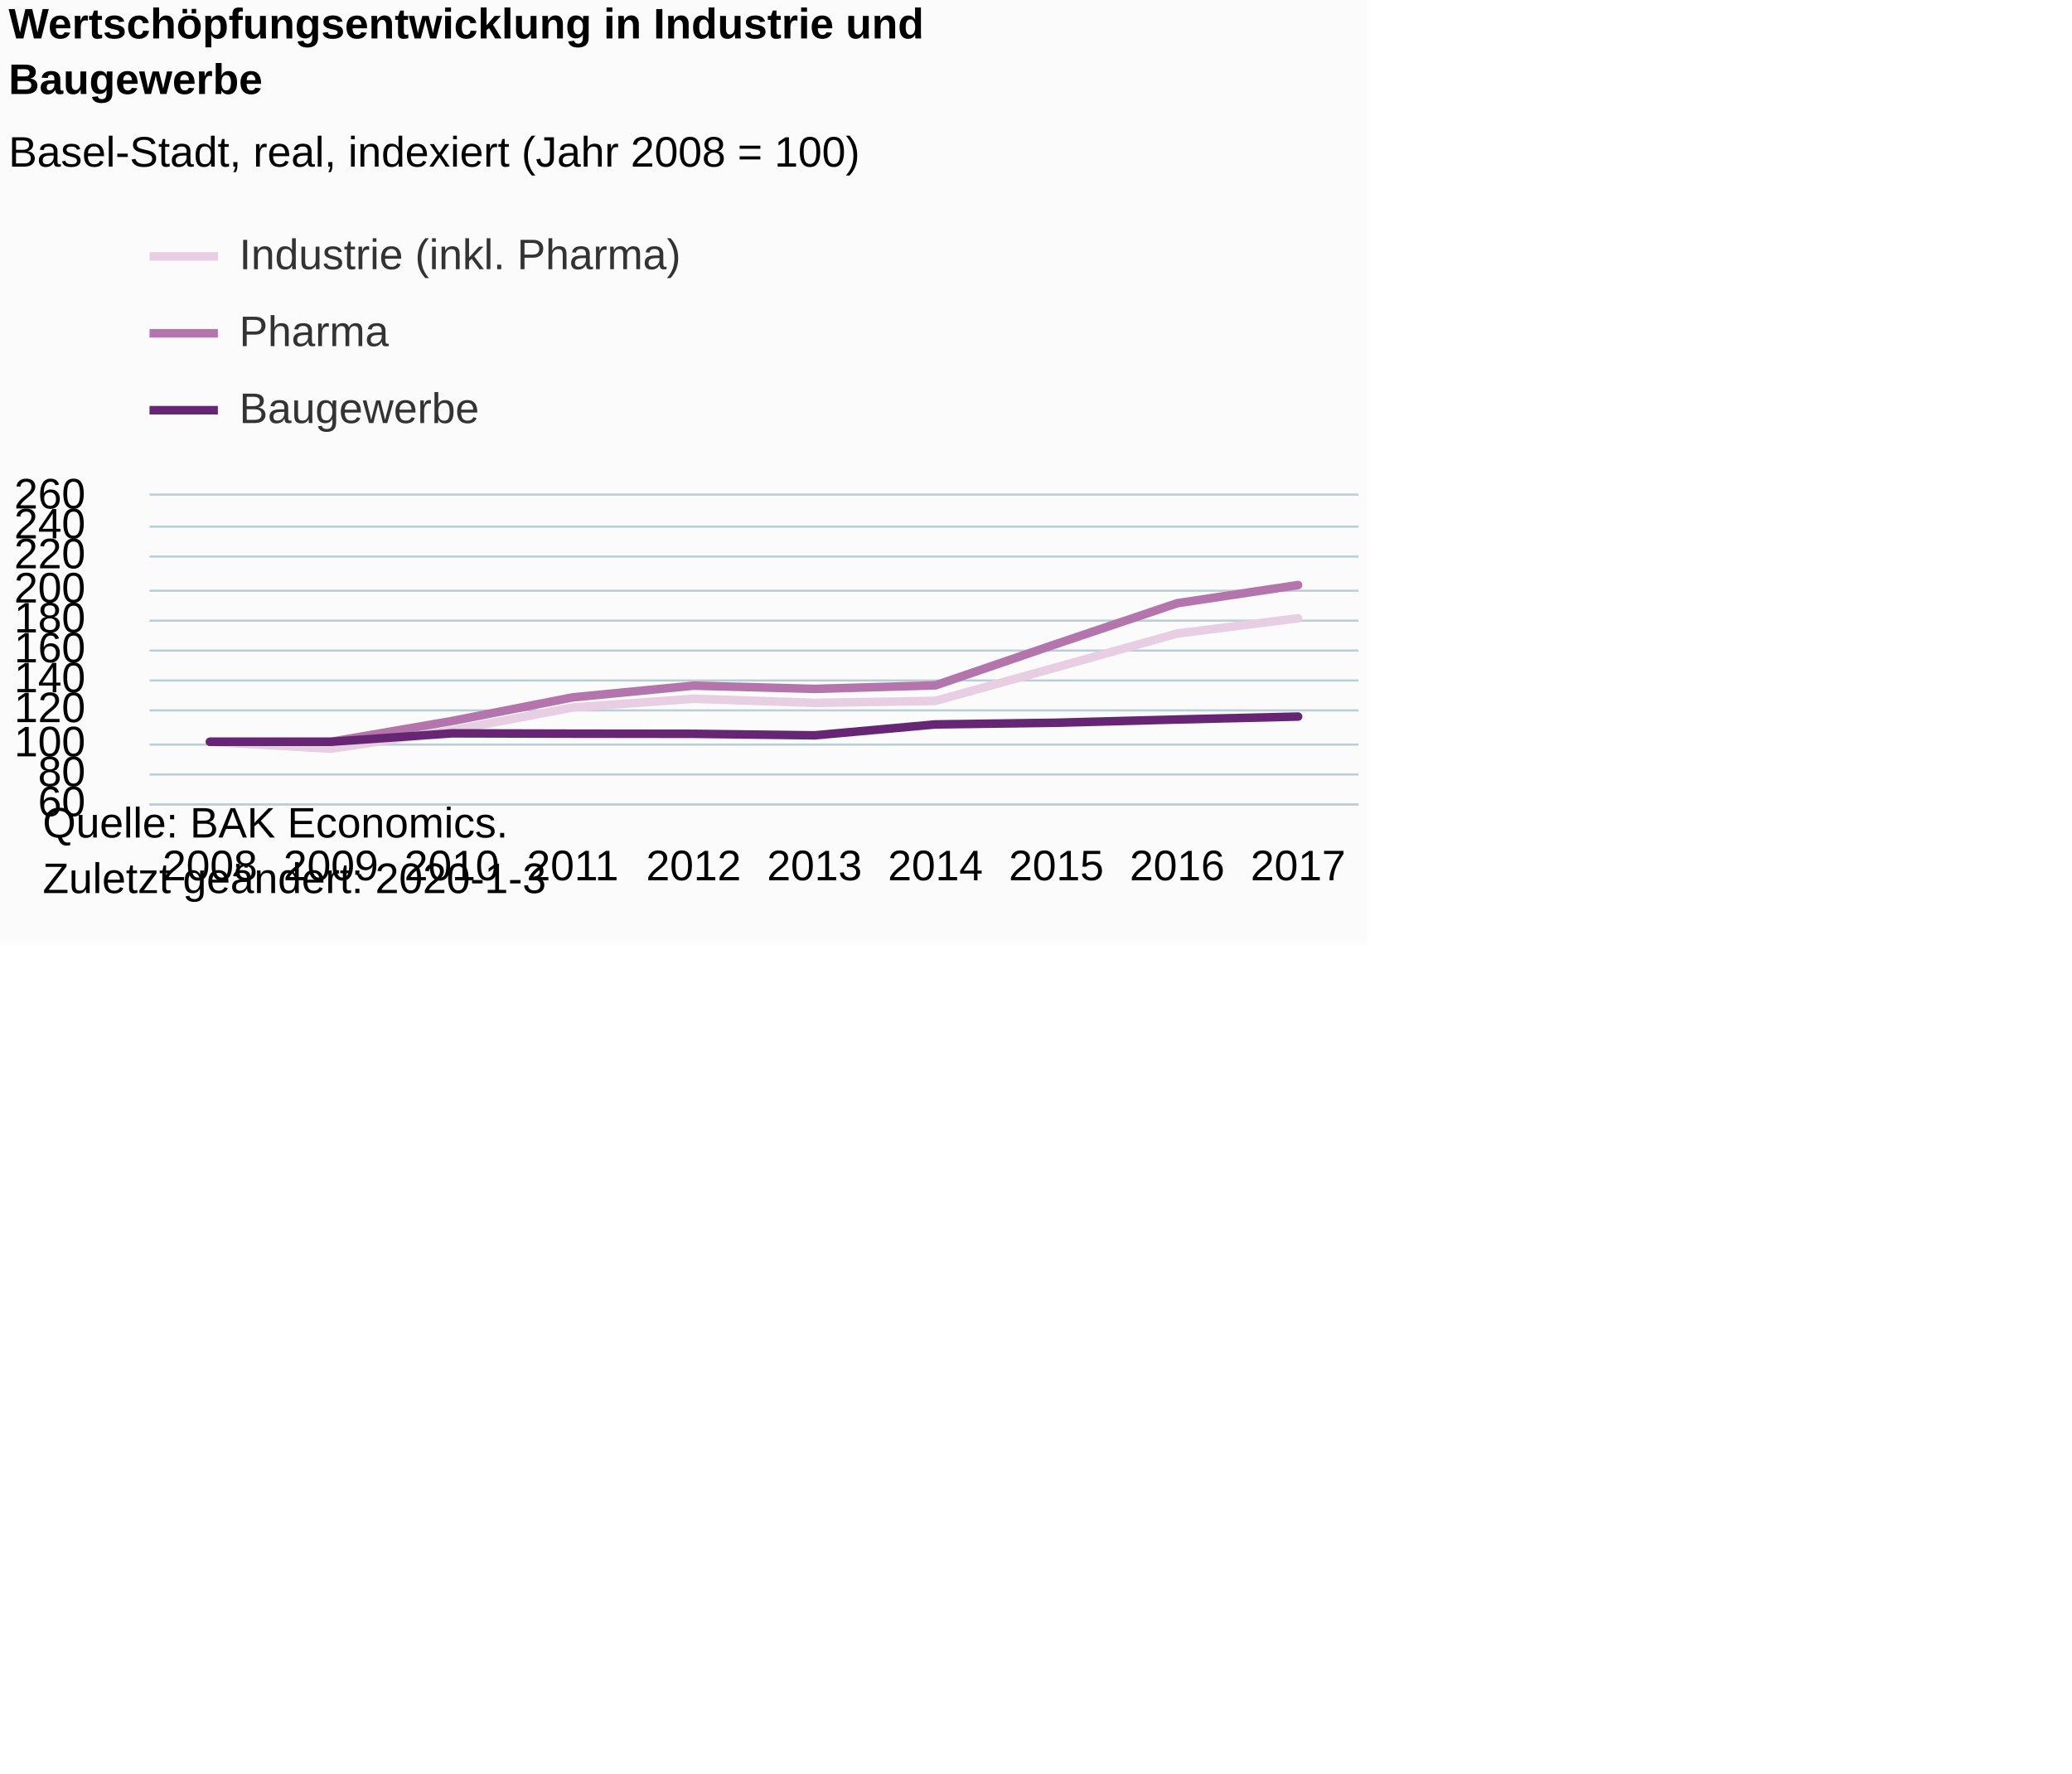
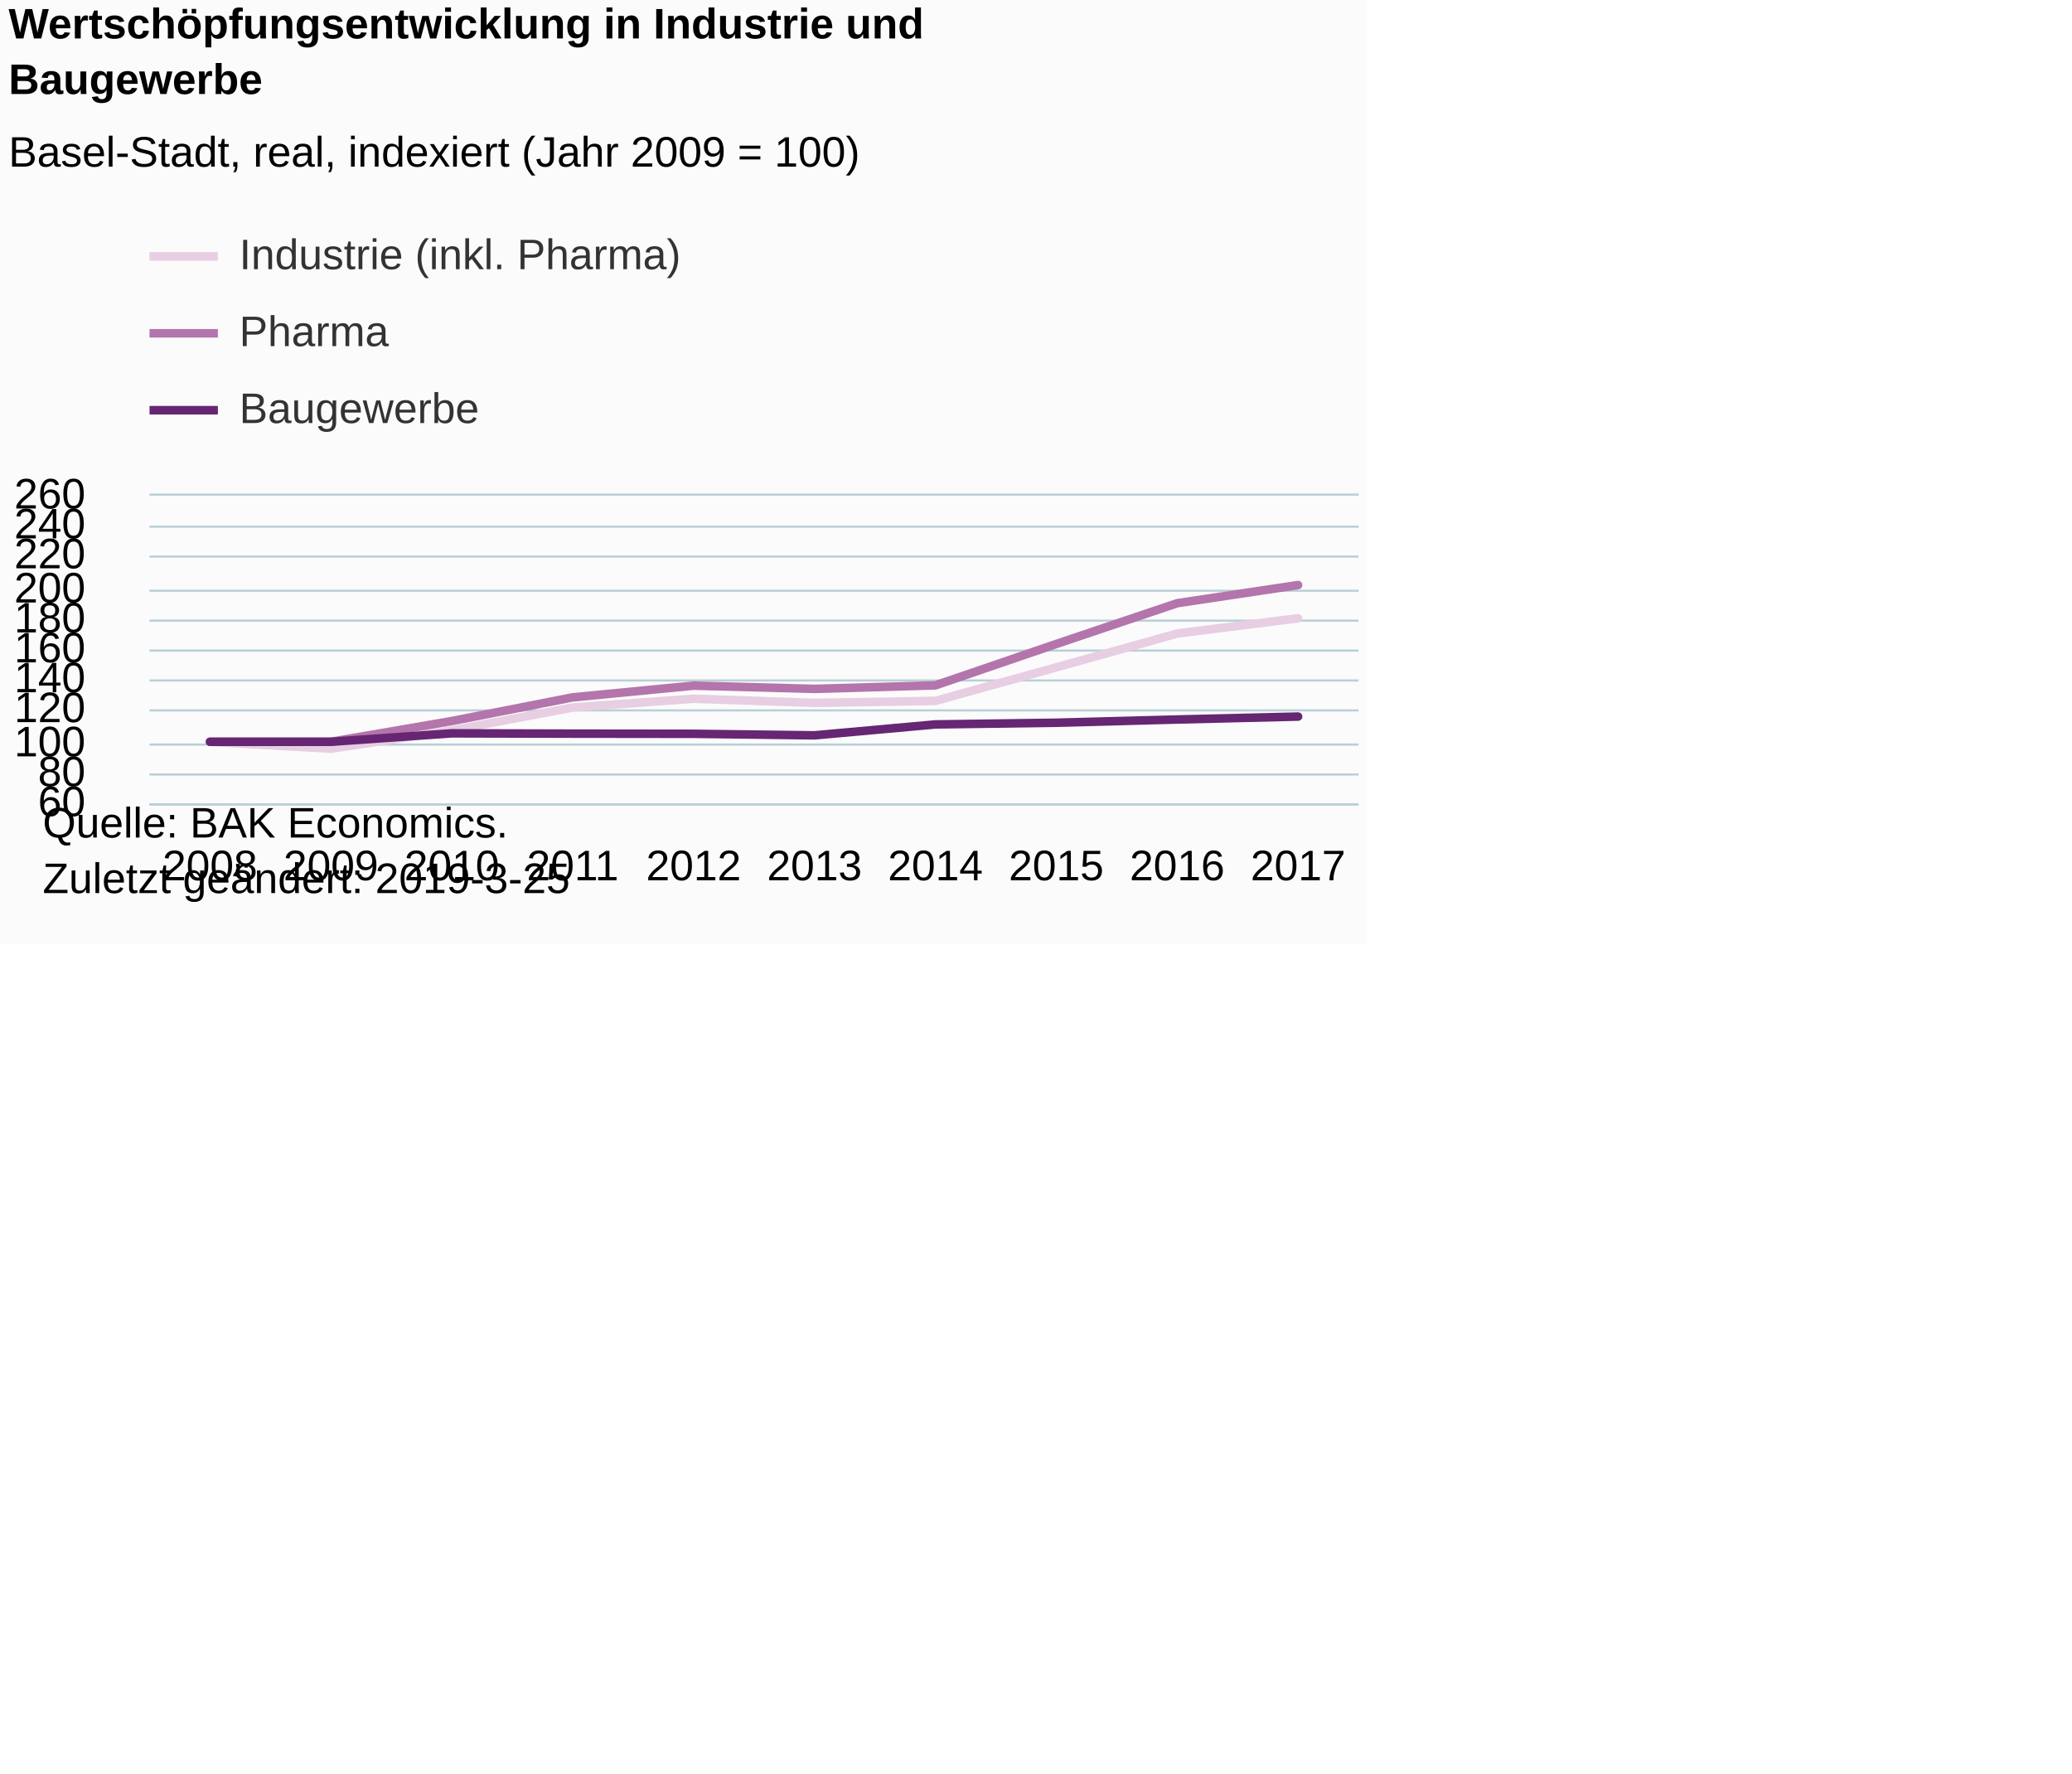
<svg xmlns="http://www.w3.org/2000/svg" version="1.1" class="highcharts-root" style="font-family:Arial;font-size:12px;" viewBox="0 0 485 415">
  <defs>
-     <clipPath id="highcharts-eisr2uj-6">
+     <clipPath id="highcharts-w7obasr-6">
      <rect x="0" y="0" width="283" height="72" fill="none" />
    </clipPath>
-     <clipPath id="highcharts-eisr2uj-7">
+     <clipPath id="highcharts-w7obasr-7">
      <rect x="0" y="0" width="283" height="72" fill="none" />
    </clipPath>
  </defs>
  <rect fill="#fbfbfb" class="highcharts-background" x="0" y="0" width="320" height="221" rx="0" ry="0" />
  <rect fill="none" class="highcharts-plot-background" x="35" y="116" width="283" height="72" />
  <g class="highcharts-pane-group" data-z-index="0" />
  <g class="highcharts-grid highcharts-xaxis-grid " data-z-index="1">
    <path fill="none" data-z-index="1" class="highcharts-grid-line" d="M 62.5 116 L 62.5 188" opacity="1" />
    <path fill="none" data-z-index="1" class="highcharts-grid-line" d="M 91.5 116 L 91.5 188" opacity="1" />
    <path fill="none" data-z-index="1" class="highcharts-grid-line" d="M 119.5 116 L 119.5 188" opacity="1" />
    <path fill="none" data-z-index="1" class="highcharts-grid-line" d="M 147.5 116 L 147.5 188" opacity="1" />
    <path fill="none" data-z-index="1" class="highcharts-grid-line" d="M 176.5 116 L 176.5 188" opacity="1" />
    <path fill="none" data-z-index="1" class="highcharts-grid-line" d="M 204.5 116 L 204.5 188" opacity="1" />
    <path fill="none" data-z-index="1" class="highcharts-grid-line" d="M 232.5 116 L 232.5 188" opacity="1" />
    <path fill="none" data-z-index="1" class="highcharts-grid-line" d="M 260.5 116 L 260.5 188" opacity="1" />
    <path fill="none" data-z-index="1" class="highcharts-grid-line" d="M 289.5 116 L 289.5 188" opacity="1" />
    <path fill="none" data-z-index="1" class="highcharts-grid-line" d="M 317.5 116 L 317.5 188" opacity="1" />
    <path fill="none" data-z-index="1" class="highcharts-grid-line" d="M 34.5 116 L 34.5 188" opacity="1" />
  </g>
  <g class="highcharts-grid highcharts-yaxis-grid " data-z-index="1">
    <path fill="none" stroke="#B9CFD7" stroke-width="0.5" data-z-index="1" class="highcharts-grid-line" d="M 35 188.25 L 318 188.25" opacity="1" />
    <path fill="none" stroke="#B9CFD7" stroke-width="0.5" data-z-index="1" class="highcharts-grid-line" d="M 35 181.25 L 318 181.25" opacity="1" />
    <path fill="none" stroke="#B9CFD7" stroke-width="0.5" data-z-index="1" class="highcharts-grid-line" d="M 35 174.25 L 318 174.25" opacity="1" />
    <path fill="none" stroke="#B9CFD7" stroke-width="0.5" data-z-index="1" class="highcharts-grid-line" d="M 35 166.25 L 318 166.25" opacity="1" />
    <path fill="none" stroke="#B9CFD7" stroke-width="0.5" data-z-index="1" class="highcharts-grid-line" d="M 35 159.25 L 318 159.25" opacity="1" />
    <path fill="none" stroke="#B9CFD7" stroke-width="0.5" data-z-index="1" class="highcharts-grid-line" d="M 35 152.25 L 318 152.25" opacity="1" />
    <path fill="none" stroke="#B9CFD7" stroke-width="0.5" data-z-index="1" class="highcharts-grid-line" d="M 35 145.25 L 318 145.25" opacity="1" />
    <path fill="none" stroke="#B9CFD7" stroke-width="0.5" data-z-index="1" class="highcharts-grid-line" d="M 35 138.25 L 318 138.25" opacity="1" />
    <path fill="none" stroke="#B9CFD7" stroke-width="0.5" data-z-index="1" class="highcharts-grid-line" d="M 35 130.25 L 318 130.25" opacity="1" />
    <path fill="none" stroke="#B9CFD7" stroke-width="0.5" data-z-index="1" class="highcharts-grid-line" d="M 35 123.25 L 318 123.25" opacity="1" />
    <path fill="none" stroke="#B9CFD7" stroke-width="0.5" data-z-index="1" class="highcharts-grid-line" d="M 35 115.75 L 318 115.75" opacity="1" />
  </g>
  <rect fill="none" class="highcharts-plot-border" data-z-index="1" x="35" y="116" width="283" height="72" />
  <g class="highcharts-axis highcharts-xaxis " data-z-index="2">
    <path fill="none" class="highcharts-axis-line" stroke="#B9CFD7" stroke-width="0.5" data-z-index="7" d="M 35 188.25 L 318 188.25" />
  </g>
  <g class="highcharts-axis highcharts-yaxis " data-z-index="2">
    <path fill="none" class="highcharts-axis-line" data-z-index="7" d="M 35 116 L 35 188" />
  </g>
  <g class="highcharts-series-group" data-z-index="3">
-     <g data-z-index="0.1" class="highcharts-series highcharts-series-0 highcharts-line-series " transform="translate(35,116) scale(1 1)" clip-path="url(#highcharts-eisr2uj-7)">
+     <g data-z-index="0.1" class="highcharts-series highcharts-series-0 highcharts-line-series " transform="translate(35,116) scale(1 1)" clip-path="url(#highcharts-w7obasr-7)">
      <path fill="none" d="M 14.15 57.6 L 42.45 59.22 L 70.75 54.936 L 99.05 49.572 L 127.35 47.52 L 155.65 48.492 L 183.95 48.024 L 212.25 40.176 L 240.55 32.256 L 268.85 28.692" class="highcharts-graph" data-z-index="1" stroke="#E7CEE2" stroke-width="2" stroke-linejoin="round" stroke-linecap="round" />
    </g>
    <g data-z-index="0.1" class="highcharts-markers highcharts-series-0 highcharts-line-series " transform="translate(35,116) scale(1 1)" clip-path="none" />
-     <g data-z-index="0.1" class="highcharts-series highcharts-series-1 highcharts-line-series " transform="translate(35,116) scale(1 1)" clip-path="url(#highcharts-eisr2uj-7)">
+     <g data-z-index="0.1" class="highcharts-series highcharts-series-1 highcharts-line-series " transform="translate(35,116) scale(1 1)" clip-path="url(#highcharts-w7obasr-7)">
      <path fill="none" d="M 14.15 57.6 L 42.45 57.6 L 70.75 52.74 L 99.05 47.196 L 127.35 44.46 L 155.65 45.216 L 183.95 44.388 L 212.25 34.704 L 240.55 25.164 L 268.85 20.916" class="highcharts-graph" data-z-index="1" stroke="#B375AB" stroke-width="2" stroke-linejoin="round" stroke-linecap="round" />
    </g>
    <g data-z-index="0.1" class="highcharts-markers highcharts-series-1 highcharts-line-series " transform="translate(35,116) scale(1 1)" clip-path="none" />
-     <g data-z-index="0.1" class="highcharts-series highcharts-series-2 highcharts-line-series " transform="translate(35,116) scale(1 1)" clip-path="url(#highcharts-eisr2uj-7)">
+     <g data-z-index="0.1" class="highcharts-series highcharts-series-2 highcharts-line-series " transform="translate(35,116) scale(1 1)" clip-path="url(#highcharts-w7obasr-7)">
      <path fill="none" d="M 14.15 57.6 L 42.45 57.6 L 70.75 55.62 L 99.05 55.692 L 127.35 55.728 L 155.65 56.088 L 183.95 53.532 L 212.25 53.136 L 240.55 52.38 L 268.85 51.696" class="highcharts-graph" data-z-index="1" stroke="#662673" stroke-width="2" stroke-linejoin="round" stroke-linecap="round" />
    </g>
    <g data-z-index="0.1" class="highcharts-markers highcharts-series-2 highcharts-line-series " transform="translate(35,116) scale(1 1)" clip-path="none" />
  </g>
  <text x="2" text-anchor="start" class="highcharts-title" data-z-index="4" style="color:#000000;font-size:10px;font-weight:bold;fill:#000000;" y="9">
    <tspan>Wertschöpfungsentwicklung in Industrie und</tspan>
    <tspan dy="13" x="2">Baugewerbe</tspan>
  </text>
  <text x="2" text-anchor="start" class="highcharts-subtitle" data-z-index="4" style="color:#000000;font-size:10px;font-weight:normal;font-family:Arial;fill:#000000;" y="39">
-     <tspan>Basel-Stadt, real, indexiert (Jahr 2008 = 100)</tspan>
+     <tspan>Basel-Stadt, real, indexiert (Jahr 2009 = 100)</tspan>
  </text>
  <g class="highcharts-legend" data-z-index="7" transform="translate(35,55)">
    <rect fill="none" class="highcharts-legend-box" rx="0" ry="0" x="0" y="0" width="129" height="49" visibility="visible" />
    <g data-z-index="1">
      <g>
        <g class="highcharts-legend-item highcharts-line-series highcharts-color-undefined highcharts-series-0" data-z-index="1" transform="translate(0,-5)">
          <path fill="none" d="M 0 10 L 16 10" class="highcharts-graph" stroke="#E7CEE2" stroke-width="2" />
          <text x="21" style="color:#333333;font-size:10px;font-weight:normal;cursor:pointer;fill:#333333;" text-anchor="start" data-z-index="2" y="13">
            <tspan>Industrie (inkl. Pharma)</tspan>
          </text>
        </g>
        <g class="highcharts-legend-item highcharts-line-series highcharts-color-undefined highcharts-series-1" data-z-index="1" transform="translate(0,13)">
          <path fill="none" d="M 0 10 L 16 10" class="highcharts-graph" stroke="#B375AB" stroke-width="2" />
          <text x="21" y="13" style="color:#333333;font-size:10px;font-weight:normal;cursor:pointer;fill:#333333;" text-anchor="start" data-z-index="2">
            <tspan>Pharma</tspan>
          </text>
        </g>
        <g class="highcharts-legend-item highcharts-line-series highcharts-color-undefined highcharts-series-2" data-z-index="1" transform="translate(0,31)">
          <path fill="none" d="M 0 10 L 16 10" class="highcharts-graph" stroke="#662673" stroke-width="2" />
          <text x="21" y="13" style="color:#333333;font-size:10px;font-weight:normal;cursor:pointer;fill:#333333;" text-anchor="start" data-z-index="2">
            <tspan>Baugewerbe</tspan>
          </text>
        </g>
      </g>
    </g>
  </g>
  <g class="highcharts-axis-labels highcharts-xaxis-labels " data-z-index="7">
    <text x="49.15" style="color:#000000;cursor:default;font-size:10px;white-space:nowrap;fill:#000000;" text-anchor="middle" transform="translate(0,0)" y="206" opacity="1">2008</text>
    <text x="77.45" style="color:#000000;cursor:default;font-size:10px;white-space:nowrap;fill:#000000;" text-anchor="middle" transform="translate(0,0)" y="206" opacity="1">2009</text>
    <text x="105.75" style="color:#000000;cursor:default;font-size:10px;white-space:nowrap;fill:#000000;" text-anchor="middle" transform="translate(0,0)" y="206" opacity="1">2010</text>
    <text x="134.05" style="color:#000000;cursor:default;font-size:10px;white-space:nowrap;fill:#000000;" text-anchor="middle" transform="translate(0,0)" y="206" opacity="1">2011</text>
    <text x="162.35" style="color:#000000;cursor:default;font-size:10px;white-space:nowrap;fill:#000000;" text-anchor="middle" transform="translate(0,0)" y="206" opacity="1">2012</text>
    <text x="190.65" style="color:#000000;cursor:default;font-size:10px;white-space:nowrap;fill:#000000;" text-anchor="middle" transform="translate(0,0)" y="206" opacity="1">2013</text>
    <text x="218.95" style="color:#000000;cursor:default;font-size:10px;white-space:nowrap;fill:#000000;" text-anchor="middle" transform="translate(0,0)" y="206" opacity="1">2014</text>
    <text x="247.25" style="color:#000000;cursor:default;font-size:10px;white-space:nowrap;fill:#000000;" text-anchor="middle" transform="translate(0,0)" y="206" opacity="1">2015</text>
    <text x="275.55" style="color:#000000;cursor:default;font-size:10px;white-space:nowrap;fill:#000000;" text-anchor="middle" transform="translate(0,0)" y="206" opacity="1">2016</text>
    <text x="303.85" style="color:#000000;cursor:default;font-size:10px;white-space:nowrap;fill:#000000;" text-anchor="middle" transform="translate(0,0)" y="206" opacity="1">2017</text>
  </g>
  <g class="highcharts-axis-labels highcharts-yaxis-labels " data-z-index="7">
    <text x="20" style="color:#000000;cursor:default;font-size:10;fill:#000000;" text-anchor="end" transform="translate(0,0)" y="191" opacity="1">60</text>
    <text x="20" style="color:#000000;cursor:default;font-size:10;fill:#000000;" text-anchor="end" transform="translate(0,0)" y="184" opacity="1">80</text>
    <text x="20" style="color:#000000;cursor:default;font-size:10;fill:#000000;" text-anchor="end" transform="translate(0,0)" y="177" opacity="1">100</text>
    <text x="20" style="color:#000000;cursor:default;font-size:10;fill:#000000;" text-anchor="end" transform="translate(0,0)" y="169" opacity="1">120</text>
    <text x="20" style="color:#000000;cursor:default;font-size:10;fill:#000000;" text-anchor="end" transform="translate(0,0)" y="162" opacity="1">140</text>
    <text x="20" style="color:#000000;cursor:default;font-size:10;fill:#000000;" text-anchor="end" transform="translate(0,0)" y="155" opacity="1">160</text>
    <text x="20" style="color:#000000;cursor:default;font-size:10;fill:#000000;" text-anchor="end" transform="translate(0,0)" y="148" opacity="1">180</text>
    <text x="20" style="color:#000000;cursor:default;font-size:10;fill:#000000;" text-anchor="end" transform="translate(0,0)" y="141" opacity="1">200</text>
    <text x="20" style="color:#000000;cursor:default;font-size:10;fill:#000000;" text-anchor="end" transform="translate(0,0)" y="133" opacity="1">220</text>
    <text x="20" style="color:#000000;cursor:default;font-size:10;fill:#000000;" text-anchor="end" transform="translate(0,0)" y="126" opacity="1">240</text>
    <text x="20" style="color:#000000;cursor:default;font-size:10;fill:#000000;" text-anchor="end" transform="translate(0,0)" y="119" opacity="1">260</text>
  </g>
  <text x="10" class="highcharts-credits" text-anchor="start" data-z-index="8" style="cursor:default;color:#000000;font-size:10px;fill:#000000;" y="196">
    <tspan>Quelle: BAK Economics.</tspan>
-     <tspan x="10" dy="13">Zuletzt geändert: 2020-1-3</tspan>
+     <tspan x="10" dy="13">Zuletzt geändert: 2019-3-25</tspan>
  </text>
</svg>
